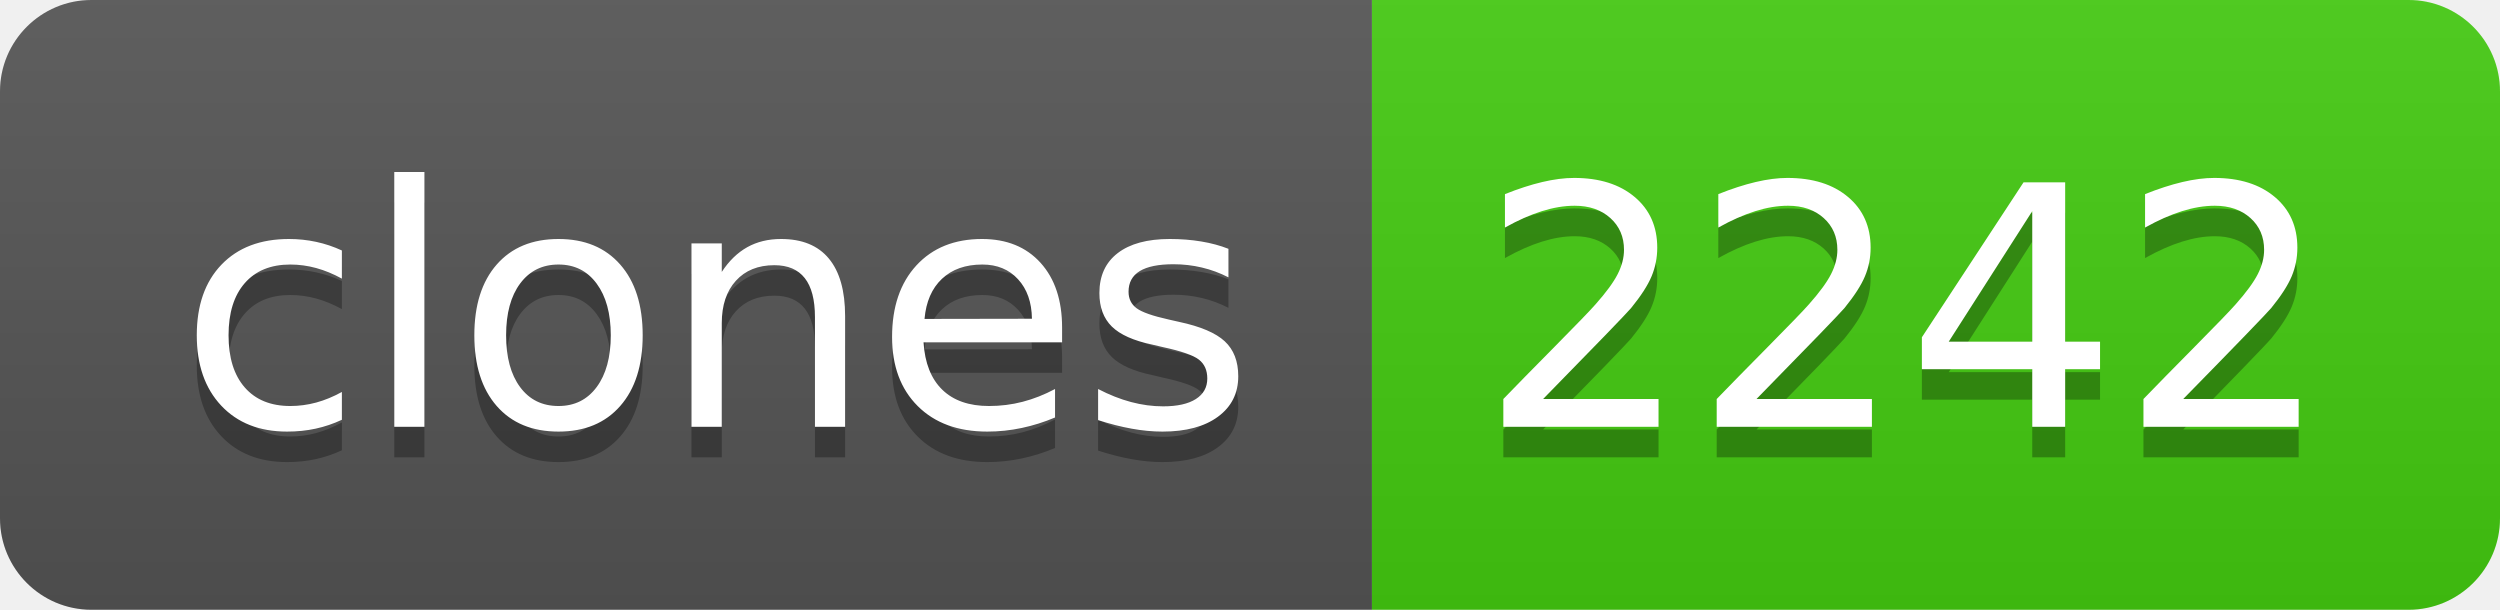
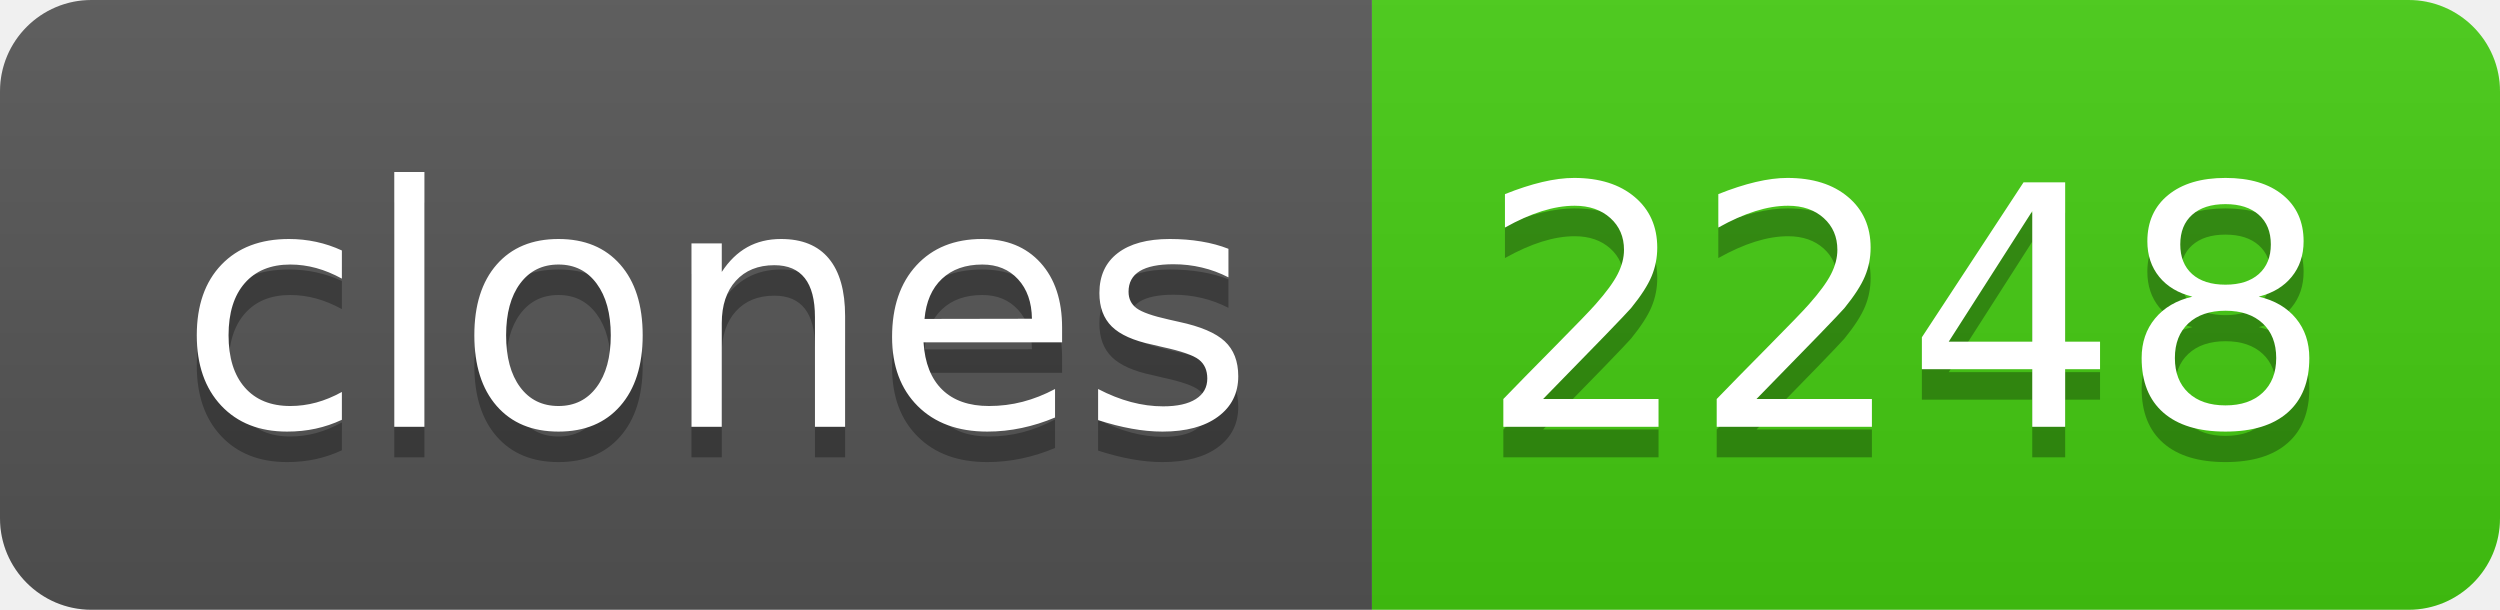
- <svg xmlns="http://www.w3.org/2000/svg" width="82" height="20" role="img" aria-label="clones: 2242">
+ <svg xmlns="http://www.w3.org/2000/svg" width="82" height="20" role="img" aria-label="clones: 2248">
  <linearGradient id="s" x2="0" y2="100%">
    <stop offset="0" stop-color="#bbb" stop-opacity=".1" />
    <stop offset="1" stop-opacity=".1" />
  </linearGradient>
  <clipPath id="r">
    <rect width="82" height="20" rx="3" fill="#fff" />
  </clipPath>
  <g clip-path="url(#r)">
    <rect width="45" height="20" fill="#555" />
    <rect x="45" width="37" height="20" fill="#4c1" />
    <rect width="82" height="20" fill="url(#s)" />
  </g>
  <g fill="#fff" text-anchor="middle" font-family="Verdana,Geneva,DejaVu Sans,sans-serif" text-rendering="geometricPrecision" font-size="110">
    <text aria-hidden="true" x="235" y="150" fill="#010101" fill-opacity=".3" transform="scale(.1)" textLength="350">clones</text>
    <text x="235" y="140" transform="scale(.1)" fill="#fff" textLength="350">clones</text>
-     <text aria-hidden="true" x="625" y="150" fill="#010101" fill-opacity=".3" transform="scale(.1)" textLength="270">2242</text>
-     <text x="625" y="140" transform="scale(.1)" fill="#fff" textLength="270">2242</text>
+     <text aria-hidden="true" x="625" y="150" fill="#010101" fill-opacity=".3" transform="scale(.1)" textLength="270">2248</text>
+     <text x="625" y="140" transform="scale(.1)" fill="#fff" textLength="270">2248</text>
  </g>
</svg>
